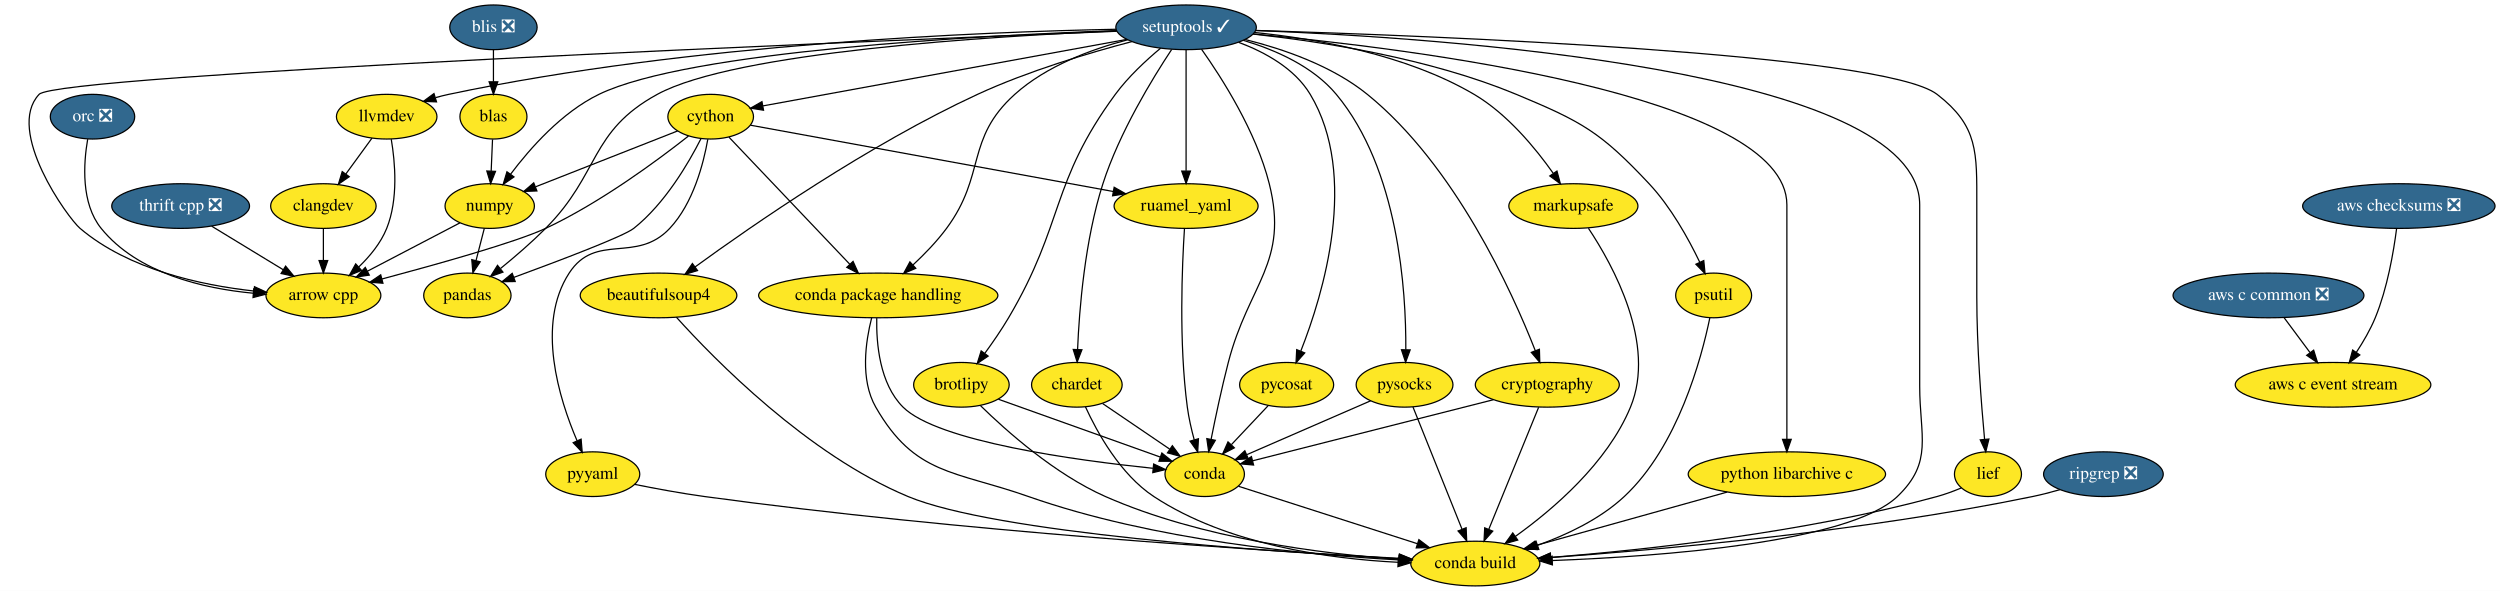
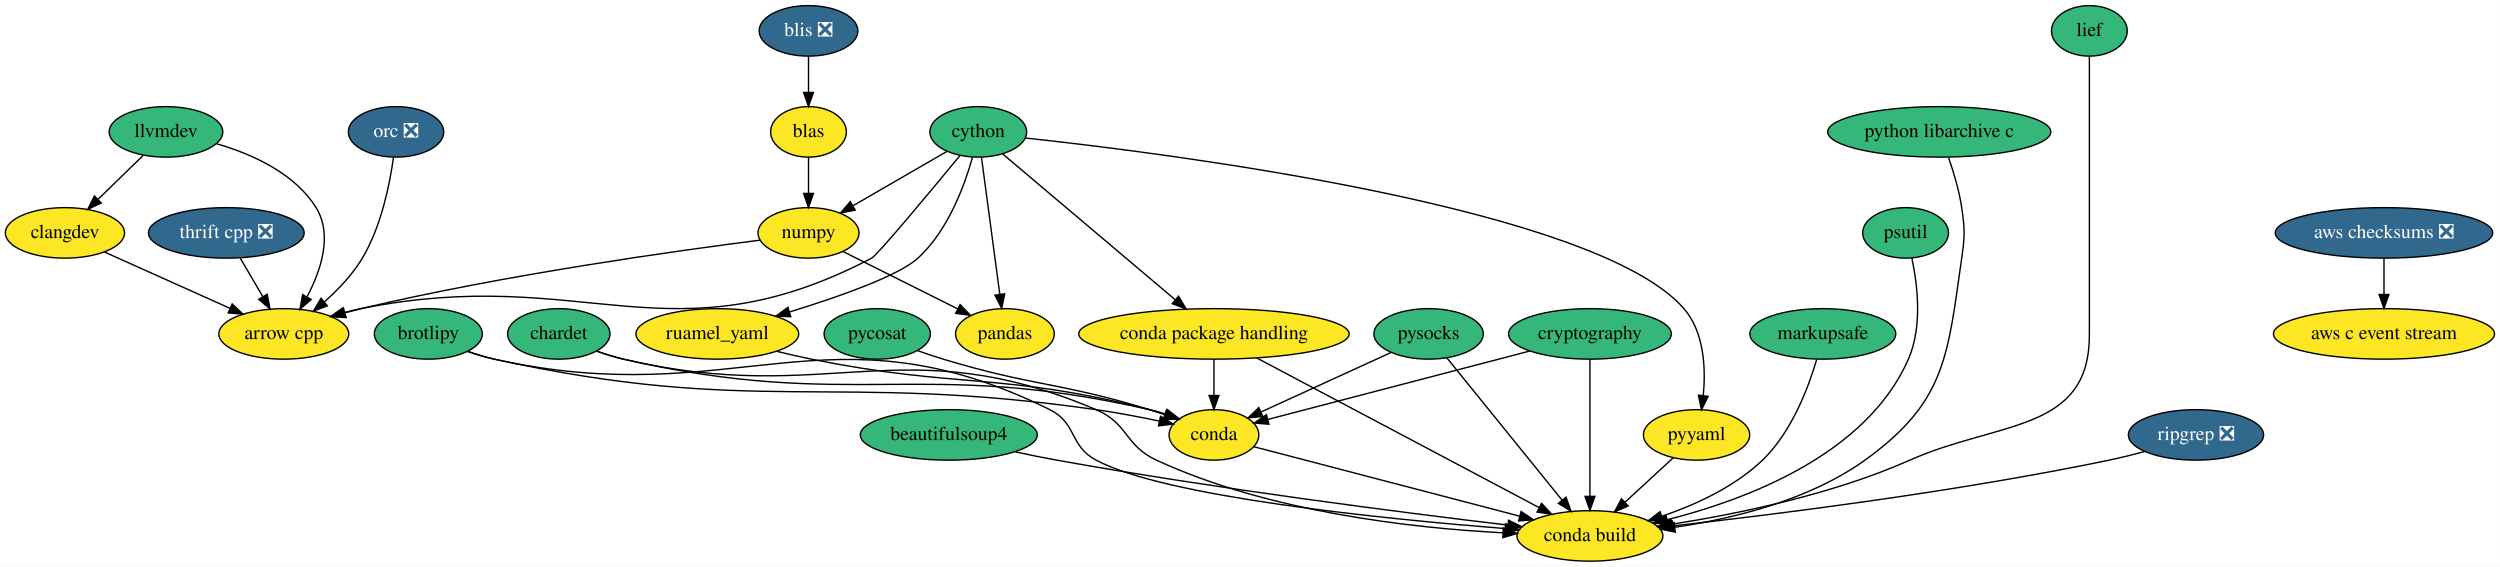
- <svg xmlns="http://www.w3.org/2000/svg" xmlns:xlink="http://www.w3.org/1999/xlink" width="2014pt" height="476pt" viewBox="0.00 0.00 2014.02 476.00">
-   <g id="graph0" class="graph" transform="scale(1 1) rotate(0) translate(4 472)">
-     <polygon fill="white" stroke="transparent" points="-4,4 -4,-472 2010.02,-472 2010.02,4 -4,4" />
+ <svg xmlns="http://www.w3.org/2000/svg" xmlns:xlink="http://www.w3.org/1999/xlink" width="1782pt" height="404pt" viewBox="0.00 0.00 1781.89 404.00">
+   <g id="graph0" class="graph" transform="scale(1 1) rotate(0) translate(4 400)">
+     <polygon fill="white" stroke="transparent" points="-4,4 -4,-400 1777.89,-400 1777.89,4 -4,4" />
    <g id="node1" class="node">
      <g id="a_node1">
        <a xlink:href="https://github.com/conda-forge/arrow-cpp-feedstock" xlink:title="arrow cpp">
-           <ellipse fill="#fde725" stroke="black" cx="256.52" cy="-234" rx="46.29" ry="18" />
-           <text text-anchor="middle" x="256.52" y="-230.3" font-family="Times,serif" font-size="14.00">arrow cpp</text>
+           <ellipse fill="#fde725" stroke="black" cx="198.25" cy="-162" rx="46.29" ry="18" />
+           <text text-anchor="middle" x="198.25" y="-158.3" font-family="Times,serif" font-size="14.00">arrow cpp</text>
        </a>
      </g>
    </g>
    <g id="node2" class="node">
      <g id="a_node2">
        <a xlink:href="https://github.com/conda-forge/beautifulsoup4-feedstock" xlink:title="beautifulsoup4">
-           <ellipse fill="#fde725" stroke="black" cx="526.52" cy="-234" rx="63.09" ry="18" />
-           <text text-anchor="middle" x="526.52" y="-230.3" font-family="Times,serif" font-size="14.00">beautifulsoup4</text>
+           <ellipse fill="#35b779" stroke="black" cx="672.25" cy="-90" rx="63.09" ry="18" />
+           <text text-anchor="middle" x="672.25" y="-86.3" font-family="Times,serif" font-size="14.00">beautifulsoup4</text>
        </a>
      </g>
    </g>
    <g id="node3" class="node">
      <g id="a_node3">
        <a xlink:href="https://github.com/conda-forge/conda-build-feedstock" xlink:title="conda build">
-           <ellipse fill="#fde725" stroke="black" cx="1184.52" cy="-18" rx="52" ry="18" />
-           <text text-anchor="middle" x="1184.52" y="-14.3" font-family="Times,serif" font-size="14.00">conda build</text>
+           <ellipse fill="#fde725" stroke="black" cx="1129.25" cy="-18" rx="52" ry="18" />
+           <text text-anchor="middle" x="1129.25" y="-14.3" font-family="Times,serif" font-size="14.00">conda build</text>
        </a>
      </g>
    </g>
    <g id="edge1" class="edge">
-       <path fill="none" stroke="black" d="M540.91,-216.44C571.41,-182.59 646.45,-105.84 727.52,-72 797.59,-42.76 1015.63,-27.72 1123.22,-21.91" />
-       <polygon fill="black" stroke="black" points="1123.48,-25.4 1133.28,-21.38 1123.11,-18.41 1123.48,-25.4" />
+       <path fill="none" stroke="black" d="M719.36,-77.98C729.21,-75.85 739.55,-73.74 749.25,-72 862.42,-51.65 995.76,-34.64 1070.6,-25.73" />
+       <polygon fill="black" stroke="black" points="1071.25,-29.17 1080.76,-24.52 1070.42,-22.22 1071.25,-29.17" />
    </g>
    <g id="node4" class="node">
      <g id="a_node4">
        <a xlink:href="https://github.com/conda-forge/brotlipy-feedstock" xlink:title="brotlipy">
-           <ellipse fill="#fde725" stroke="black" cx="770.52" cy="-162" rx="38.5" ry="18" />
-           <text text-anchor="middle" x="770.52" y="-158.3" font-family="Times,serif" font-size="14.00">brotlipy</text>
+           <ellipse fill="#35b779" stroke="black" cx="301.25" cy="-162" rx="38.5" ry="18" />
+           <text text-anchor="middle" x="301.25" y="-158.3" font-family="Times,serif" font-size="14.00">brotlipy</text>
        </a>
      </g>
    </g>
    <g id="edge2" class="edge">
-       <path fill="none" stroke="black" d="M785.81,-145.29C806.6,-124.93 845.88,-89.92 886.52,-72 963.61,-38.01 1061.02,-25.81 1123.07,-21.43" />
-       <polygon fill="black" stroke="black" points="1123.34,-24.92 1133.09,-20.77 1122.88,-17.94 1123.34,-24.92" />
+       <path fill="none" stroke="black" d="M329.23,-149.55C335.41,-147.4 341.98,-145.39 348.25,-144 520.76,-105.63 585.87,-186.42 744.25,-108 763.7,-98.37 758.09,-82.2 777.25,-72 826.57,-45.74 981.86,-30.14 1068.79,-23.23" />
+       <polygon fill="black" stroke="black" points="1069.09,-26.72 1078.79,-22.45 1068.55,-19.74 1069.09,-26.72" />
    </g>
    <g id="node5" class="node">
      <g id="a_node5">
        <a xlink:href="https://github.com/conda-forge/conda-feedstock" xlink:title="conda">
-           <ellipse fill="#fde725" stroke="black" cx="966.52" cy="-90" rx="32" ry="18" />
-           <text text-anchor="middle" x="966.52" y="-86.3" font-family="Times,serif" font-size="14.00">conda</text>
+           <ellipse fill="#fde725" stroke="black" cx="861.25" cy="-90" rx="32" ry="18" />
+           <text text-anchor="middle" x="861.25" y="-86.3" font-family="Times,serif" font-size="14.00">conda</text>
        </a>
      </g>
    </g>
    <g id="edge3" class="edge">
-       <path fill="none" stroke="black" d="M800.29,-150.37C835.29,-137.87 893.33,-117.14 930.75,-103.78" />
-       <polygon fill="black" stroke="black" points="932.01,-107.04 940.25,-100.38 929.66,-100.45 932.01,-107.04" />
+       <path fill="none" stroke="black" d="M329.22,-149.52C335.4,-147.37 341.97,-145.37 348.25,-144 535.16,-103.11 587.83,-135.02 777.25,-108 792.06,-105.89 808.2,-102.81 822.34,-99.85" />
+       <polygon fill="black" stroke="black" points="823.19,-103.25 832.23,-97.74 821.72,-96.41 823.19,-103.25" />
    </g>
    <g id="edge4" class="edge">
-       <path fill="none" stroke="black" d="M993.69,-80.28C1029.77,-68.69 1094.04,-48.06 1137.94,-33.96" />
-       <polygon fill="black" stroke="black" points="1139.07,-37.27 1147.52,-30.88 1136.93,-30.61 1139.07,-37.27" />
+       <path fill="none" stroke="black" d="M889.67,-81.58C934.79,-69.79 1023.38,-46.65 1079.27,-32.05" />
+       <polygon fill="black" stroke="black" points="1080.18,-35.43 1088.97,-29.52 1078.41,-28.66 1080.18,-35.43" />
    </g>
    <g id="node6" class="node">
      <g id="a_node6">
        <a xlink:href="https://github.com/conda-forge/chardet-feedstock" xlink:title="chardet">
-           <ellipse fill="#fde725" stroke="black" cx="863.52" cy="-162" rx="36.5" ry="18" />
-           <text text-anchor="middle" x="863.52" y="-158.3" font-family="Times,serif" font-size="14.00">chardet</text>
+           <ellipse fill="#35b779" stroke="black" cx="394.25" cy="-162" rx="36.5" ry="18" />
+           <text text-anchor="middle" x="394.25" y="-158.3" font-family="Times,serif" font-size="14.00">chardet</text>
        </a>
      </g>
    </g>
    <g id="edge5" class="edge">
-       <path fill="none" stroke="black" d="M870.43,-144.29C879.78,-123.86 898.47,-89.81 925.52,-72 984.63,-33.1 1066.46,-21.83 1122.23,-19.02" />
-       <polygon fill="black" stroke="black" points="1122.48,-22.51 1132.32,-18.59 1122.18,-15.52 1122.48,-22.51" />
+       <path fill="none" stroke="black" d="M421.15,-149.8C427.33,-147.57 433.95,-145.48 440.25,-144 586.9,-109.63 638.61,-166.9 777.25,-108 800.19,-98.25 797.63,-82.47 820.25,-72 900.31,-34.95 1002.85,-23.57 1067.32,-20.21" />
+       <polygon fill="black" stroke="black" points="1067.51,-23.7 1077.33,-19.73 1067.17,-16.71 1067.51,-23.7" />
    </g>
    <g id="edge6" class="edge">
-       <path fill="none" stroke="black" d="M884.37,-146.83C899.89,-136.29 921.24,-121.77 938.29,-110.19" />
-       <polygon fill="black" stroke="black" points="940.46,-112.95 946.76,-104.43 936.52,-107.16 940.46,-112.95" />
+       <path fill="none" stroke="black" d="M421.14,-149.75C427.32,-147.53 433.94,-145.44 440.25,-144 603.46,-106.67 652.03,-145.33 815.25,-108 818.95,-107.15 822.76,-106.08 826.53,-104.9" />
+       <polygon fill="black" stroke="black" points="827.97,-108.1 836.3,-101.55 825.7,-101.48 827.97,-108.1" />
    </g>
    <g id="node7" class="node">
      <g id="a_node7">
        <a xlink:href="https://github.com/conda-forge/cython-feedstock" xlink:title="cython">
-           <ellipse fill="#fde725" stroke="black" cx="568.52" cy="-378" rx="34.5" ry="18" />
-           <text text-anchor="middle" x="568.52" y="-374.3" font-family="Times,serif" font-size="14.00">cython</text>
+           <ellipse fill="#35b779" stroke="black" cx="693.25" cy="-306" rx="34.5" ry="18" />
+           <text text-anchor="middle" x="693.25" y="-302.3" font-family="Times,serif" font-size="14.00">cython</text>
        </a>
      </g>
    </g>
    <g id="edge7" class="edge">
-       <path fill="none" stroke="black" d="M550.65,-362.44C526.05,-343.05 479.79,-308.77 435.52,-288 412.14,-277.02 348.45,-259.16 303.73,-247.25" />
-       <polygon fill="black" stroke="black" points="304.5,-243.83 293.93,-244.65 302.7,-250.6 304.5,-243.83" />
+       <path fill="none" stroke="black" d="M680.25,-289.17C659.66,-264.18 621.43,-218.19 617.25,-216 473.15,-140.74 412.6,-212.17 253.25,-180 249.39,-179.22 245.42,-178.28 241.46,-177.24" />
+       <polygon fill="black" stroke="black" points="242.28,-173.84 231.71,-174.52 240.4,-180.58 242.28,-173.84" />
    </g>
    <g id="node8" class="node">
      <g id="a_node8">
        <a xlink:href="https://github.com/conda-forge/numpy-feedstock" xlink:title="numpy">
-           <ellipse fill="#fde725" stroke="black" cx="390.52" cy="-306" rx="36" ry="18" />
-           <text text-anchor="middle" x="390.52" y="-302.3" font-family="Times,serif" font-size="14.00">numpy</text>
+           <ellipse fill="#fde725" stroke="black" cx="572.25" cy="-234" rx="36" ry="18" />
+           <text text-anchor="middle" x="572.25" y="-230.3" font-family="Times,serif" font-size="14.00">numpy</text>
        </a>
      </g>
    </g>
    <g id="edge8" class="edge">
-       <path fill="none" stroke="black" d="M541.88,-366.52C511.51,-354.58 461.69,-334.98 427.56,-321.56" />
-       <polygon fill="black" stroke="black" points="428.53,-318.18 417.94,-317.78 425.97,-324.7 428.53,-318.18" />
+       <path fill="none" stroke="black" d="M671.05,-292.16C652.27,-281.3 625.13,-265.59 604.04,-253.39" />
+       <polygon fill="black" stroke="black" points="605.53,-250.21 595.12,-248.23 602.02,-256.27 605.53,-250.21" />
    </g>
    <g id="node9" class="node">
      <g id="a_node9">
        <a xlink:href="https://github.com/conda-forge/pandas-feedstock" xlink:title="pandas">
-           <ellipse fill="#fde725" stroke="black" cx="372.52" cy="-234" rx="35.19" ry="18" />
-           <text text-anchor="middle" x="372.52" y="-230.3" font-family="Times,serif" font-size="14.00">pandas</text>
+           <ellipse fill="#fde725" stroke="black" cx="712.25" cy="-162" rx="35.19" ry="18" />
+           <text text-anchor="middle" x="712.25" y="-158.3" font-family="Times,serif" font-size="14.00">pandas</text>
        </a>
      </g>
    </g>
    <g id="edge9" class="edge">
-       <path fill="none" stroke="black" d="M560.73,-360.34C550.73,-340.6 531.63,-307.87 506.52,-288 498.56,-281.69 446.72,-262.04 409.92,-248.53" />
-       <polygon fill="black" stroke="black" points="411.05,-245.21 400.45,-245.06 408.64,-251.79 411.05,-245.21" />
+       <path fill="none" stroke="black" d="M695.54,-287.87C698.78,-263.67 704.73,-219.21 708.58,-190.39" />
+       <polygon fill="black" stroke="black" points="712.09,-190.57 709.95,-180.19 705.15,-189.64 712.09,-190.57" />
    </g>
    <g id="node10" class="node">
      <g id="a_node10">
        <a xlink:href="https://github.com/conda-forge/pyyaml-feedstock" xlink:title="pyyaml">
-           <ellipse fill="#fde725" stroke="black" cx="473.52" cy="-90" rx="37.89" ry="18" />
-           <text text-anchor="middle" x="473.52" y="-86.3" font-family="Times,serif" font-size="14.00">pyyaml</text>
+           <ellipse fill="#fde725" stroke="black" cx="1205.25" cy="-90" rx="37.89" ry="18" />
+           <text text-anchor="middle" x="1205.25" y="-86.3" font-family="Times,serif" font-size="14.00">pyyaml</text>
        </a>
      </g>
    </g>
    <g id="edge10" class="edge">
-       <path fill="none" stroke="black" d="M566.22,-359.84C562.76,-340.21 554.47,-308.18 535.52,-288 508.56,-259.28 475.99,-285.03 454.52,-252 427.72,-210.76 446.37,-150.8 460.9,-116.9" />
-       <polygon fill="black" stroke="black" points="464.14,-118.22 465.03,-107.66 457.75,-115.36 464.14,-118.22" />
+       <path fill="none" stroke="black" d="M726.82,-301.62C829.1,-290.59 1133.71,-252.17 1196.25,-180 1210.75,-163.26 1211.89,-137.56 1210.05,-118.07" />
+       <polygon fill="black" stroke="black" points="1213.5,-117.47 1208.79,-107.98 1206.56,-118.33 1213.5,-117.47" />
    </g>
    <g id="node11" class="node">
      <g id="a_node11">
        <a xlink:href="https://github.com/conda-forge/ruamel_yaml-feedstock" xlink:title="ruamel_yaml">
-           <ellipse fill="#fde725" stroke="black" cx="951.52" cy="-306" rx="58" ry="18" />
-           <text text-anchor="middle" x="951.52" y="-302.3" font-family="Times,serif" font-size="14.00">ruamel_yaml</text>
+           <ellipse fill="#fde725" stroke="black" cx="507.25" cy="-162" rx="58" ry="18" />
+           <text text-anchor="middle" x="507.25" y="-158.3" font-family="Times,serif" font-size="14.00">ruamel_yaml</text>
        </a>
      </g>
    </g>
    <g id="edge11" class="edge">
-       <path fill="none" stroke="black" d="M600.52,-371.15C664.9,-359.39 810.9,-332.7 892.88,-317.72" />
-       <polygon fill="black" stroke="black" points="893.58,-321.15 902.79,-315.91 892.32,-314.26 893.58,-321.15" />
+       <path fill="none" stroke="black" d="M689.16,-287.91C683.57,-268.05 671.7,-235.51 650.25,-216 636.32,-203.34 593.78,-188.4 558.69,-177.62" />
+       <polygon fill="black" stroke="black" points="559.6,-174.24 549.02,-174.69 557.57,-180.94 559.6,-174.24" />
    </g>
    <g id="node12" class="node">
      <g id="a_node12">
        <a xlink:href="https://github.com/conda-forge/conda-package-handling-feedstock" xlink:title="conda package handling">
-           <ellipse fill="#fde725" stroke="black" cx="703.52" cy="-234" rx="96.38" ry="18" />
-           <text text-anchor="middle" x="703.52" y="-230.3" font-family="Times,serif" font-size="14.00">conda package handling</text>
+           <ellipse fill="#fde725" stroke="black" cx="861.25" cy="-162" rx="96.38" ry="18" />
+           <text text-anchor="middle" x="861.25" y="-158.3" font-family="Times,serif" font-size="14.00">conda package handling</text>
        </a>
      </g>
    </g>
    <g id="edge12" class="edge">
-       <path fill="none" stroke="black" d="M583.23,-361.53C606.69,-336.85 652.78,-288.38 680.6,-259.12" />
-       <polygon fill="black" stroke="black" points="683.23,-261.42 687.59,-251.76 678.16,-256.6 683.23,-261.42" />
+       <path fill="none" stroke="black" d="M710.59,-290.34C739.7,-265.74 798.6,-215.95 833.51,-186.45" />
+       <polygon fill="black" stroke="black" points="836.03,-188.89 841.41,-179.76 831.52,-183.55 836.03,-188.89" />
    </g>
    <g id="edge13" class="edge">
-       <path fill="none" stroke="black" d="M366.57,-292.49C345.83,-281.65 315.56,-265.84 292.01,-253.54" />
-       <polygon fill="black" stroke="black" points="293.51,-250.37 283.03,-248.85 290.27,-256.58 293.51,-250.37" />
+       <path fill="none" stroke="black" d="M537.95,-228.85C479.19,-221.4 355.69,-204.22 253.25,-180 249.58,-179.13 245.8,-178.15 242.01,-177.11" />
+       <polygon fill="black" stroke="black" points="242.66,-173.65 232.08,-174.24 240.72,-180.38 242.66,-173.65" />
    </g>
    <g id="edge14" class="edge">
-       <path fill="none" stroke="black" d="M386.17,-288.05C384.16,-280.26 381.74,-270.82 379.49,-262.08" />
-       <polygon fill="black" stroke="black" points="382.85,-261.09 376.97,-252.28 376.07,-262.83 382.85,-261.09" />
+       <path fill="none" stroke="black" d="M596.63,-220.81C619.28,-209.48 653.21,-192.52 678.46,-179.89" />
+       <polygon fill="black" stroke="black" points="680.29,-182.89 687.67,-175.29 677.16,-176.63 680.29,-182.89" />
    </g>
    <g id="edge15" class="edge">
-       <path fill="none" stroke="black" d="M507.16,-81.81C524.01,-78.42 544.78,-74.56 563.52,-72 767.55,-44.1 1011.42,-28.39 1123.14,-22.17" />
-       <polygon fill="black" stroke="black" points="1123.42,-25.66 1133.21,-21.61 1123.04,-18.67 1123.42,-25.66" />
+       <path fill="none" stroke="black" d="M1188.76,-73.81C1178.68,-64.53 1165.6,-52.48 1154.27,-42.05" />
+       <polygon fill="black" stroke="black" points="1156.49,-39.33 1146.76,-35.13 1151.75,-44.48 1156.49,-39.33" />
    </g>
    <g id="edge16" class="edge">
-       <path fill="none" stroke="black" d="M950.23,-287.98C948.3,-258.5 945.6,-196.09 952.52,-144 953.68,-135.28 955.83,-125.95 958.1,-117.58" />
-       <polygon fill="black" stroke="black" points="961.47,-118.54 960.87,-107.97 954.74,-116.61 961.47,-118.54" />
+       <path fill="none" stroke="black" d="M549.63,-149.56C557.77,-147.56 566.25,-145.61 574.25,-144 680.42,-122.66 710.34,-134.91 815.25,-108 818.93,-107.06 822.72,-105.92 826.48,-104.7" />
+       <polygon fill="black" stroke="black" points="827.94,-107.9 836.24,-101.3 825.64,-101.29 827.94,-107.9" />
    </g>
    <g id="edge17" class="edge">
-       <path fill="none" stroke="black" d="M698.23,-215.99C693.39,-197.07 688.76,-166.26 701.52,-144 733.03,-89.05 764.76,-93 824.52,-72 925.07,-36.67 1049.44,-24.89 1122.57,-20.96" />
-       <polygon fill="black" stroke="black" points="1123.16,-24.44 1132.97,-20.44 1122.81,-17.44 1123.16,-24.44" />
+       <path fill="none" stroke="black" d="M891.73,-144.85C941.43,-118.52 1039.7,-66.45 1092.93,-38.24" />
+       <polygon fill="black" stroke="black" points="1094.81,-41.2 1102.01,-33.43 1091.54,-35.02 1094.81,-41.2" />
    </g>
    <g id="edge18" class="edge">
-       <path fill="none" stroke="black" d="M702.31,-215.69C701.9,-195.61 704.54,-162.87 723.52,-144 751.46,-116.24 863,-101.13 924.79,-94.74" />
-       <polygon fill="black" stroke="black" points="925.39,-98.19 934.99,-93.71 924.69,-91.23 925.39,-98.19" />
+       <path fill="none" stroke="black" d="M861.25,-143.7C861.25,-135.98 861.25,-126.71 861.25,-118.11" />
+       <polygon fill="black" stroke="black" points="864.75,-118.1 861.25,-108.1 857.75,-118.1 864.75,-118.1" />
    </g>
    <g id="node13" class="node">
      <g id="a_node13">
        <a xlink:href="https://github.com/conda-forge/markupsafe-feedstock" xlink:title="markupsafe">
-           <ellipse fill="#fde725" stroke="black" cx="1263.52" cy="-306" rx="52" ry="18" />
-           <text text-anchor="middle" x="1263.52" y="-302.3" font-family="Times,serif" font-size="14.00">markupsafe</text>
+           <ellipse fill="#35b779" stroke="black" cx="1295.25" cy="-162" rx="52" ry="18" />
+           <text text-anchor="middle" x="1295.25" y="-158.3" font-family="Times,serif" font-size="14.00">markupsafe</text>
        </a>
      </g>
    </g>
    <g id="edge19" class="edge">
-       <path fill="none" stroke="black" d="M1275.65,-288.12C1295.46,-258.32 1330.55,-194.76 1309.52,-144 1290.85,-98.9 1247.13,-61.59 1216.69,-39.8" />
-       <polygon fill="black" stroke="black" points="1218.7,-36.93 1208.49,-34.07 1214.69,-42.67 1218.7,-36.93" />
+       <path fill="none" stroke="black" d="M1290.88,-143.75C1285.08,-124.04 1273.07,-91.94 1252.25,-72 1232.39,-52.99 1204.65,-40.23 1180.53,-32.01" />
+       <polygon fill="black" stroke="black" points="1181.39,-28.61 1170.8,-28.87 1179.24,-35.27 1181.39,-28.61" />
    </g>
    <g id="node14" class="node">
      <g id="a_node14">
        <a xlink:href="https://github.com/conda-forge/psutil-feedstock" xlink:title="psutil">
-           <ellipse fill="#fde725" stroke="black" cx="1376.52" cy="-234" rx="30.59" ry="18" />
-           <text text-anchor="middle" x="1376.52" y="-230.3" font-family="Times,serif" font-size="14.00">psutil</text>
+           <ellipse fill="#35b779" stroke="black" cx="1354.25" cy="-234" rx="30.59" ry="18" />
+           <text text-anchor="middle" x="1354.25" y="-230.3" font-family="Times,serif" font-size="14.00">psutil</text>
        </a>
      </g>
    </g>
    <g id="edge20" class="edge">
-       <path fill="none" stroke="black" d="M1373.44,-215.87C1366.72,-183.35 1347.74,-112.3 1304.52,-72 1285,-53.79 1258.18,-41.14 1234.86,-32.78" />
-       <polygon fill="black" stroke="black" points="1235.7,-29.37 1225.1,-29.46 1233.44,-36 1235.7,-29.37" />
+       <path fill="none" stroke="black" d="M1358.7,-216.11C1362.69,-197.58 1366.47,-167.36 1356.25,-144 1326.63,-76.35 1241.67,-44.06 1184.51,-29.6" />
+       <polygon fill="black" stroke="black" points="1185.08,-26.14 1174.53,-27.19 1183.43,-32.94 1185.08,-26.14" />
    </g>
    <g id="node15" class="node">
      <g id="a_node15">
        <a xlink:href="https://github.com/conda-forge/pycosat-feedstock" xlink:title="pycosat">
-           <ellipse fill="#fde725" stroke="black" cx="1032.52" cy="-162" rx="37.89" ry="18" />
-           <text text-anchor="middle" x="1032.52" y="-158.3" font-family="Times,serif" font-size="14.00">pycosat</text>
+           <ellipse fill="#35b779" stroke="black" cx="621.25" cy="-162" rx="37.89" ry="18" />
+           <text text-anchor="middle" x="621.25" y="-158.3" font-family="Times,serif" font-size="14.00">pycosat</text>
        </a>
      </g>
    </g>
    <g id="edge21" class="edge">
-       <path fill="none" stroke="black" d="M1017.55,-145.12C1008.82,-135.86 997.66,-124.03 988.01,-113.79" />
-       <polygon fill="black" stroke="black" points="990.4,-111.22 980.99,-106.34 985.3,-116.02 990.4,-111.22" />
+       <path fill="none" stroke="black" d="M649.92,-150.08C655.93,-147.94 662.27,-145.81 668.25,-144 732.63,-124.53 750.93,-127.69 815.25,-108 818.79,-106.91 822.46,-105.71 826.12,-104.45" />
+       <polygon fill="black" stroke="black" points="827.39,-107.71 835.63,-101.05 825.04,-101.12 827.39,-107.71" />
    </g>
    <g id="node16" class="node">
      <g id="a_node16">
        <a xlink:href="https://github.com/conda-forge/pysocks-feedstock" xlink:title="pysocks">
-           <ellipse fill="#fde725" stroke="black" cx="1127.52" cy="-162" rx="39" ry="18" />
-           <text text-anchor="middle" x="1127.52" y="-158.3" font-family="Times,serif" font-size="14.00">pysocks</text>
+           <ellipse fill="#35b779" stroke="black" cx="1014.25" cy="-162" rx="39" ry="18" />
+           <text text-anchor="middle" x="1014.25" y="-158.3" font-family="Times,serif" font-size="14.00">pysocks</text>
        </a>
      </g>
    </g>
    <g id="edge22" class="edge">
-       <path fill="none" stroke="black" d="M1134.29,-144.15C1144.05,-119.84 1162.18,-74.66 1173.79,-45.75" />
-       <polygon fill="black" stroke="black" points="1177.12,-46.85 1177.59,-36.27 1170.62,-44.24 1177.12,-46.85" />
+       <path fill="none" stroke="black" d="M1027.21,-144.99C1047.21,-120.3 1085.72,-72.75 1109.28,-43.65" />
+       <polygon fill="black" stroke="black" points="1112.22,-45.59 1115.79,-35.61 1106.78,-41.18 1112.22,-45.59" />
    </g>
    <g id="edge23" class="edge">
-       <path fill="none" stroke="black" d="M1100.21,-149.13C1072.73,-137.18 1030.27,-118.71 1000.6,-105.81" />
-       <polygon fill="black" stroke="black" points="1001.63,-102.45 991.06,-101.67 998.84,-108.87 1001.63,-102.45" />
+       <path fill="none" stroke="black" d="M987.6,-148.81C961.86,-137.03 922.8,-119.16 894.93,-106.41" />
+       <polygon fill="black" stroke="black" points="896.12,-103.11 885.57,-102.13 893.21,-109.47 896.12,-103.11" />
    </g>
    <g id="node17" class="node">
      <g id="a_node17">
        <a xlink:href="https://github.com/conda-forge/python-libarchive-c-feedstock" xlink:title="python libarchive c">
-           <ellipse fill="#fde725" stroke="black" cx="1435.52" cy="-90" rx="79.5" ry="18" />
-           <text text-anchor="middle" x="1435.52" y="-86.3" font-family="Times,serif" font-size="14.00">python libarchive c</text>
+           <ellipse fill="#35b779" stroke="black" cx="1378.25" cy="-306" rx="79.5" ry="18" />
+           <text text-anchor="middle" x="1378.25" y="-302.3" font-family="Times,serif" font-size="14.00">python libarchive c</text>
        </a>
      </g>
    </g>
    <g id="edge24" class="edge">
-       <path fill="none" stroke="black" d="M1387.43,-75.59C1343.23,-63.26 1278.01,-45.07 1233.52,-32.67" />
-       <polygon fill="black" stroke="black" points="1234.38,-29.27 1223.8,-29.95 1232.5,-36.01 1234.38,-29.27" />
+       <path fill="none" stroke="black" d="M1384.9,-287.63C1388.45,-277.42 1392.45,-264.17 1394.25,-252 1396.58,-236.17 1396.51,-231.84 1394.25,-216 1384.21,-145.75 1382.86,-113.43 1325.25,-72 1285.46,-43.39 1231.07,-30.22 1189.69,-24.16" />
+       <polygon fill="black" stroke="black" points="1190.11,-20.69 1179.73,-22.8 1189.16,-27.62 1190.11,-20.69" />
    </g>
    <g id="node18" class="node">
      <g id="a_node18">
-         <a xlink:href="https://github.com/conda-forge/setuptools-feedstock/pull/175" xlink:title="setuptools ✓">
-           <ellipse fill="#31688e" stroke="black" cx="951.52" cy="-450" rx="56.59" ry="18" />
-           <text text-anchor="middle" x="951.52" y="-446.3" font-family="Times,serif" font-size="14.00" fill="white">setuptools ✓</text>
+         <a xlink:href="https://github.com/conda-forge/thrift-cpp-feedstock/pull/49" xlink:title="thrift cpp ❎">
+           <ellipse fill="#31688e" stroke="black" cx="157.25" cy="-234" rx="55.49" ry="18" />
+           <text text-anchor="middle" x="157.25" y="-230.3" font-family="Times,serif" font-size="14.00" fill="white">thrift cpp ❎</text>
        </a>
      </g>
    </g>
    <g id="edge25" class="edge">
-       <path fill="none" stroke="black" d="M895.79,-446.83C698.26,-439 42.51,-411.87 27.52,-396 0,-366.85 50.64,-296.37 60.52,-288 99.75,-254.79 157.88,-242.22 200.65,-237.55" />
-       <polygon fill="black" stroke="black" points="201.01,-241.03 210.62,-236.57 200.33,-234.06 201.01,-241.03" />
-     </g>
-     <g id="edge26" class="edge">
-       <path fill="none" stroke="black" d="M907.94,-438.52C873.34,-429.43 824.2,-414.78 783.52,-396 696,-355.58 602.2,-290.62 555.88,-256.9" />
-       <polygon fill="black" stroke="black" points="557.93,-254.06 547.8,-250.98 553.8,-259.71 557.93,-254.06" />
-     </g>
-     <g id="edge27" class="edge">
-       <path fill="none" stroke="black" d="M1007.66,-447.41C1155.18,-441.71 1542.52,-416.35 1542.52,-307 1542.52,-307 1542.52,-307 1542.52,-161 1542.52,-120.64 1553.69,-99.89 1524.52,-72 1485.69,-34.87 1333.57,-23.75 1246.53,-20.42" />
-       <polygon fill="black" stroke="black" points="1246.63,-16.92 1236.51,-20.06 1246.38,-23.92 1246.63,-16.92" />
-     </g>
-     <g id="edge28" class="edge">
-       <path fill="none" stroke="black" d="M930.98,-433.18C919.24,-423.39 904.85,-410.05 894.52,-396 842.02,-324.55 853.64,-292.32 808.52,-216 802.82,-206.35 795.85,-196.24 789.44,-187.46" />
-       <polygon fill="black" stroke="black" points="792.06,-185.13 783.28,-179.2 786.45,-189.31 792.06,-185.13" />
-     </g>
-     <g id="edge29" class="edge">
-       <path fill="none" stroke="black" d="M963.97,-432.32C980.26,-409.35 1007.97,-366.03 1018.52,-324 1034.52,-260.32 1001.99,-243.56 985.52,-180 980.21,-159.48 975.25,-136.03 971.73,-118.35" />
-       <polygon fill="black" stroke="black" points="975.09,-117.3 969.73,-108.16 968.22,-118.65 975.09,-117.3" />
-     </g>
-     <g id="edge30" class="edge">
-       <path fill="none" stroke="black" d="M939.87,-432.1C924.48,-408.87 897.78,-365.26 884.52,-324 869.96,-278.67 865.47,-223.07 864.11,-190.48" />
-       <polygon fill="black" stroke="black" points="867.6,-190.24 863.75,-180.36 860.6,-190.48 867.6,-190.24" />
-     </g>
-     <g id="edge31" class="edge">
-       <path fill="none" stroke="black" d="M903.79,-440.28C828.3,-426.48 682.55,-399.84 610.69,-386.71" />
-       <polygon fill="black" stroke="black" points="611.1,-383.22 600.64,-384.87 609.84,-390.11 611.1,-383.22" />
-     </g>
-     <g id="edge32" class="edge">
-       <path fill="none" stroke="black" d="M895.27,-447.36C786.31,-443.43 550.84,-431.05 478.52,-396 448.62,-381.51 423.04,-352.57 407.29,-331.62" />
-       <polygon fill="black" stroke="black" points="410.07,-329.49 401.35,-323.47 404.41,-333.61 410.07,-329.49" />
-     </g>
-     <g id="edge33" class="edge">
-       <path fill="none" stroke="black" d="M895.56,-447.1C794.92,-442.86 588.07,-430.16 525.52,-396 470.69,-366.05 479.6,-332.28 435.52,-288 424.25,-276.67 410.8,-265.12 399.23,-255.71" />
-       <polygon fill="black" stroke="black" points="401.18,-252.79 391.19,-249.27 396.8,-258.25 401.18,-252.79" />
-     </g>
-     <g id="edge34" class="edge">
-       <path fill="none" stroke="black" d="M951.52,-431.87C951.52,-407.67 951.52,-363.21 951.52,-334.39" />
-       <polygon fill="black" stroke="black" points="955.02,-334.19 951.52,-324.19 948.02,-334.19 955.02,-334.19" />
-     </g>
-     <g id="edge35" class="edge">
-       <path fill="none" stroke="black" d="M904.46,-439.96C875.42,-432.36 838.98,-418.93 813.52,-396 773.5,-359.95 790.58,-331.29 758.52,-288 750.76,-277.51 740.83,-267.25 731.55,-258.6" />
-       <polygon fill="black" stroke="black" points="733.74,-255.85 723.98,-251.73 729.04,-261.04 733.74,-255.85" />
-     </g>
-     <g id="edge36" class="edge">
-       <path fill="none" stroke="black" d="M1006.55,-445.82C1055.86,-440.88 1128.68,-428.25 1183.52,-396 1210.2,-380.31 1232.92,-352.75 1247.25,-332.44" />
-       <polygon fill="black" stroke="black" points="1250.29,-334.19 1253.05,-323.96 1244.52,-330.24 1250.29,-334.19" />
-     </g>
-     <g id="edge37" class="edge">
-       <path fill="none" stroke="black" d="M1005.57,-444.53C1060.64,-438.55 1147.64,-425.09 1217.52,-396 1270.44,-373.97 1285.3,-365.8 1324.52,-324 1342.04,-305.33 1356.22,-279.73 1365.32,-260.78" />
-       <polygon fill="black" stroke="black" points="1368.57,-262.09 1369.61,-251.55 1362.22,-259.14 1368.57,-262.09" />
-     </g>
-     <g id="edge38" class="edge">
-       <path fill="none" stroke="black" d="M993.85,-437.91C1015.11,-429.96 1038.96,-416.88 1051.52,-396 1091.02,-330.37 1061.96,-234.88 1043.95,-189.22" />
-       <polygon fill="black" stroke="black" points="1047.11,-187.69 1040.09,-179.75 1040.63,-190.33 1047.11,-187.69" />
-     </g>
-     <g id="edge39" class="edge">
-       <path fill="none" stroke="black" d="M997.63,-439.5C1023.24,-431.9 1053.66,-418.64 1072.52,-396 1122.77,-335.73 1128.82,-237.63 1128.53,-190.28" />
-       <polygon fill="black" stroke="black" points="1132.03,-190.12 1128.37,-180.18 1125.03,-190.24 1132.03,-190.12" />
-     </g>
-     <g id="edge40" class="edge">
-       <path fill="none" stroke="black" d="M1005.64,-444.65C1131.93,-433 1435.52,-395.77 1435.52,-307 1435.52,-307 1435.52,-307 1435.52,-233 1435.52,-193 1435.52,-146.65 1435.52,-118.08" />
-       <polygon fill="black" stroke="black" points="1439.02,-118.05 1435.52,-108.05 1432.02,-118.05 1439.02,-118.05" />
+       <path fill="none" stroke="black" d="M167.17,-216.05C172.01,-207.8 177.92,-197.7 183.29,-188.54" />
+       <polygon fill="black" stroke="black" points="186.38,-190.19 188.41,-179.79 180.34,-186.65 186.38,-190.19" />
    </g>
    <g id="node19" class="node">
      <g id="a_node19">
        <a xlink:href="https://github.com/conda-forge/llvmdev-feedstock" xlink:title="llvmdev">
-           <ellipse fill="#fde725" stroke="black" cx="307.52" cy="-378" rx="40.5" ry="18" />
-           <text text-anchor="middle" x="307.52" y="-374.3" font-family="Times,serif" font-size="14.00">llvmdev</text>
-         </a>
-       </g>
-     </g>
-     <g id="edge41" class="edge">
-       <path fill="none" stroke="black" d="M895.18,-448.43C788.89,-446.37 552.01,-437.12 357.52,-396 354.06,-395.27 350.49,-394.37 346.95,-393.37" />
-       <polygon fill="black" stroke="black" points="347.66,-389.93 337.08,-390.34 345.61,-396.62 347.66,-389.93" />
+           <ellipse fill="#35b779" stroke="black" cx="114.25" cy="-306" rx="40.5" ry="18" />
+           <text text-anchor="middle" x="114.25" y="-302.3" font-family="Times,serif" font-size="14.00">llvmdev</text>
+         </a>
+       </g>
+     </g>
+     <g id="edge26" class="edge">
+       <path fill="none" stroke="black" d="M150.29,-297.56C174.94,-290.39 205.83,-276.84 221.25,-252 233.27,-232.63 224.71,-207.16 214.8,-188.43" />
+       <polygon fill="black" stroke="black" points="217.74,-186.53 209.75,-179.58 211.66,-190 217.74,-186.53" />
    </g>
    <g id="node20" class="node">
      <g id="a_node20">
-         <a xlink:href="https://github.com/conda-forge/cryptography-feedstock" xlink:title="cryptography">
-           <ellipse fill="#fde725" stroke="black" cx="1242.52" cy="-162" rx="58" ry="18" />
-           <text text-anchor="middle" x="1242.52" y="-158.3" font-family="Times,serif" font-size="14.00">cryptography</text>
-         </a>
-       </g>
-     </g>
-     <g id="edge42" class="edge">
-       <path fill="none" stroke="black" d="M999.25,-440.12C1029.9,-432.51 1069.14,-419.01 1097.52,-396 1168.19,-338.72 1214.1,-237.28 1232.88,-189.41" />
-       <polygon fill="black" stroke="black" points="1236.16,-190.64 1236.47,-180.05 1229.62,-188.13 1236.16,-190.64" />
+         <a xlink:href="https://github.com/conda-forge/clangdev-feedstock" xlink:title="clangdev">
+           <ellipse fill="#fde725" stroke="black" cx="42.25" cy="-234" rx="42.49" ry="18" />
+           <text text-anchor="middle" x="42.25" y="-230.3" font-family="Times,serif" font-size="14.00">clangdev</text>
+         </a>
+       </g>
+     </g>
+     <g id="edge27" class="edge">
+       <path fill="none" stroke="black" d="M97.91,-289.12C88.43,-279.9 76.32,-268.13 65.82,-257.92" />
+       <polygon fill="black" stroke="black" points="68.13,-255.28 58.52,-250.82 63.25,-260.3 68.13,-255.28" />
+     </g>
+     <g id="edge28" class="edge">
+       <path fill="none" stroke="black" d="M70.5,-220.32C95.47,-209.12 132.13,-192.67 159.78,-180.26" />
+       <polygon fill="black" stroke="black" points="161.46,-183.34 169.15,-176.06 158.59,-176.96 161.46,-183.34" />
    </g>
    <g id="node21" class="node">
      <g id="a_node21">
-         <a xlink:href="https://github.com/conda-forge/lief-feedstock" xlink:title="lief">
-           <ellipse fill="#fde725" stroke="black" cx="1597.52" cy="-90" rx="27" ry="18" />
-           <text text-anchor="middle" x="1597.52" y="-86.3" font-family="Times,serif" font-size="14.00">lief</text>
-         </a>
-       </g>
-     </g>
-     <g id="edge43" class="edge">
-       <path fill="none" stroke="black" d="M1007.6,-447.49C1149.3,-443.21 1513.59,-429.08 1556.52,-396 1589.82,-370.34 1588.52,-349.03 1588.52,-307 1588.52,-307 1588.52,-307 1588.52,-233 1588.52,-192.92 1592.14,-146.59 1594.79,-118.05" />
-       <polygon fill="black" stroke="black" points="1598.28,-118.31 1595.75,-108.03 1591.31,-117.65 1598.28,-118.31" />
-     </g>
-     <g id="edge44" class="edge">
-       <path fill="none" stroke="black" d="M311.19,-359.88C314.33,-341.42 317,-311.5 307.52,-288 302.75,-276.16 293.93,-265.48 284.94,-256.86" />
-       <polygon fill="black" stroke="black" points="287.22,-254.21 277.44,-250.13 282.55,-259.41 287.22,-254.21" />
+         <a xlink:href="https://github.com/conda-forge/cryptography-feedstock" xlink:title="cryptography">
+           <ellipse fill="#35b779" stroke="black" cx="1129.25" cy="-162" rx="58" ry="18" />
+           <text text-anchor="middle" x="1129.25" y="-158.3" font-family="Times,serif" font-size="14.00">cryptography</text>
+         </a>
+       </g>
+     </g>
+     <g id="edge29" class="edge">
+       <path fill="none" stroke="black" d="M1129.25,-143.87C1129.25,-119.67 1129.25,-75.21 1129.25,-46.39" />
+       <polygon fill="black" stroke="black" points="1132.75,-46.19 1129.25,-36.19 1125.75,-46.19 1132.75,-46.19" />
+     </g>
+     <g id="edge30" class="edge">
+       <path fill="none" stroke="black" d="M1086.48,-149.83C1034.92,-136.36 949.01,-113.92 899.53,-101" />
+       <polygon fill="black" stroke="black" points="900.41,-97.61 889.85,-98.47 898.64,-104.38 900.41,-97.61" />
    </g>
    <g id="node22" class="node">
      <g id="a_node22">
-         <a xlink:href="https://github.com/conda-forge/clangdev-feedstock" xlink:title="clangdev">
-           <ellipse fill="#fde725" stroke="black" cx="256.52" cy="-306" rx="42.49" ry="18" />
-           <text text-anchor="middle" x="256.52" y="-302.3" font-family="Times,serif" font-size="14.00">clangdev</text>
-         </a>
-       </g>
-     </g>
-     <g id="edge45" class="edge">
-       <path fill="none" stroke="black" d="M295.7,-360.76C289.41,-352.14 281.56,-341.36 274.54,-331.73" />
-       <polygon fill="black" stroke="black" points="277.36,-329.65 268.64,-323.63 271.7,-333.78 277.36,-329.65" />
-     </g>
-     <g id="edge46" class="edge">
-       <path fill="none" stroke="black" d="M1235.53,-143.87C1225.56,-119.46 1207.16,-74.43 1195.4,-45.64" />
-       <polygon fill="black" stroke="black" points="1198.57,-44.12 1191.55,-36.19 1192.09,-46.77 1198.57,-44.12" />
-     </g>
-     <g id="edge47" class="edge">
-       <path fill="none" stroke="black" d="M1199.1,-149.99C1145.84,-136.48 1056.37,-113.79 1005.32,-100.84" />
-       <polygon fill="black" stroke="black" points="1005.89,-97.37 995.34,-98.31 1004.17,-104.16 1005.89,-97.37" />
-     </g>
-     <g id="edge48" class="edge">
-       <path fill="none" stroke="black" d="M1576.18,-78.96C1569.95,-76.36 1563.06,-73.79 1556.52,-72 1449.26,-42.63 1319.88,-28.87 1245.42,-22.96" />
-       <polygon fill="black" stroke="black" points="1245.52,-19.46 1235.28,-22.18 1244.98,-26.44 1245.52,-19.46" />
-     </g>
-     <g id="edge50" class="edge">
-       <path fill="none" stroke="black" d="M256.52,-287.7C256.52,-279.98 256.52,-270.71 256.52,-262.11" />
-       <polygon fill="black" stroke="black" points="260.02,-262.1 256.52,-252.1 253.02,-262.1 260.02,-262.1" />
+         <a xlink:href="https://github.com/conda-forge/blas-feedstock" xlink:title="blas">
+           <ellipse fill="#fde725" stroke="black" cx="572.25" cy="-306" rx="27" ry="18" />
+           <text text-anchor="middle" x="572.25" y="-302.3" font-family="Times,serif" font-size="14.00">blas</text>
+         </a>
+       </g>
+     </g>
+     <g id="edge31" class="edge">
+       <path fill="none" stroke="black" d="M572.25,-287.7C572.25,-279.98 572.25,-270.71 572.25,-262.11" />
+       <polygon fill="black" stroke="black" points="575.75,-262.1 572.25,-252.1 568.75,-262.1 575.75,-262.1" />
    </g>
    <g id="node23" class="node">
      <g id="a_node23">
-         <a xlink:href="https://github.com/conda-forge/thrift-cpp-feedstock/pull/49" xlink:title="thrift cpp ❎">
-           <ellipse fill="#31688e" stroke="black" cx="141.52" cy="-306" rx="55.49" ry="18" />
-           <text text-anchor="middle" x="141.52" y="-302.3" font-family="Times,serif" font-size="14.00" fill="white">thrift cpp ❎</text>
-         </a>
-       </g>
-     </g>
-     <g id="edge49" class="edge">
-       <path fill="none" stroke="black" d="M166.48,-289.81C183.4,-279.51 205.92,-265.8 224.2,-254.67" />
-       <polygon fill="black" stroke="black" points="226.08,-257.63 232.8,-249.44 222.44,-251.65 226.08,-257.63" />
+         <a xlink:href="https://github.com/conda-forge/blis-feedstock/pull/18" xlink:title="blis ❎">
+           <ellipse fill="#31688e" stroke="black" cx="572.25" cy="-378" rx="35.19" ry="18" />
+           <text text-anchor="middle" x="572.25" y="-374.3" font-family="Times,serif" font-size="14.00" fill="white">blis ❎</text>
+         </a>
+       </g>
+     </g>
+     <g id="edge32" class="edge">
+       <path fill="none" stroke="black" d="M572.25,-359.7C572.25,-351.98 572.25,-342.71 572.25,-334.11" />
+       <polygon fill="black" stroke="black" points="575.75,-334.1 572.25,-324.1 568.75,-334.1 575.75,-334.1" />
    </g>
    <g id="node24" class="node">
      <g id="a_node24">
-         <a xlink:href="https://github.com/conda-forge/blas-feedstock" xlink:title="blas">
-           <ellipse fill="#fde725" stroke="black" cx="393.52" cy="-378" rx="27" ry="18" />
-           <text text-anchor="middle" x="393.52" y="-374.3" font-family="Times,serif" font-size="14.00">blas</text>
-         </a>
-       </g>
-     </g>
-     <g id="edge51" class="edge">
-       <path fill="none" stroke="black" d="M392.78,-359.7C392.45,-351.98 392.06,-342.71 391.69,-334.11" />
-       <polygon fill="black" stroke="black" points="395.18,-333.95 391.26,-324.1 388.19,-334.25 395.18,-333.95" />
+         <a xlink:href="https://github.com/conda-forge/lief-feedstock" xlink:title="lief">
+           <ellipse fill="#35b779" stroke="black" cx="1485.25" cy="-378" rx="27" ry="18" />
+           <text text-anchor="middle" x="1485.25" y="-374.3" font-family="Times,serif" font-size="14.00">lief</text>
+         </a>
+       </g>
+     </g>
+     <g id="edge33" class="edge">
+       <path fill="none" stroke="black" d="M1485.25,-359.95C1485.25,-333.29 1485.25,-280.11 1485.25,-235 1485.25,-235 1485.25,-235 1485.25,-161 1485.25,-91.71 1420.57,-100.13 1357.25,-72 1302.4,-47.64 1234.97,-33.75 1187.72,-26.35" />
+       <polygon fill="black" stroke="black" points="1188.07,-22.87 1177.65,-24.83 1187.02,-29.79 1188.07,-22.87" />
    </g>
    <g id="node25" class="node">
      <g id="a_node25">
-         <a xlink:href="https://github.com/conda-forge/blis-feedstock/pull/18" xlink:title="blis ❎">
-           <ellipse fill="#31688e" stroke="black" cx="393.52" cy="-450" rx="35.19" ry="18" />
-           <text text-anchor="middle" x="393.52" y="-446.3" font-family="Times,serif" font-size="14.00" fill="white">blis ❎</text>
-         </a>
-       </g>
-     </g>
-     <g id="edge52" class="edge">
-       <path fill="none" stroke="black" d="M393.52,-431.7C393.52,-423.98 393.52,-414.71 393.52,-406.11" />
-       <polygon fill="black" stroke="black" points="397.02,-406.1 393.52,-396.1 390.02,-406.1 397.02,-406.1" />
+         <a xlink:href="https://github.com/conda-forge/orc-feedstock/pull/20" xlink:title="orc ❎">
+           <ellipse fill="#31688e" stroke="black" cx="278.25" cy="-306" rx="34" ry="18" />
+           <text text-anchor="middle" x="278.25" y="-302.3" font-family="Times,serif" font-size="14.00" fill="white">orc ❎</text>
+         </a>
+       </g>
+     </g>
+     <g id="edge34" class="edge">
+       <path fill="none" stroke="black" d="M276.43,-287.85C273.84,-269.09 267.78,-238.67 254.25,-216 247.26,-204.3 236.98,-193.53 227.12,-184.79" />
+       <polygon fill="black" stroke="black" points="229.28,-182.03 219.38,-178.24 224.76,-187.37 229.28,-182.03" />
    </g>
    <g id="node26" class="node">
      <g id="a_node26">
-         <a xlink:href="https://github.com/conda-forge/orc-feedstock/pull/20" xlink:title="orc ❎">
-           <ellipse fill="#31688e" stroke="black" cx="70.52" cy="-378" rx="34" ry="18" />
-           <text text-anchor="middle" x="70.52" y="-374.3" font-family="Times,serif" font-size="14.00" fill="white">orc ❎</text>
-         </a>
-       </g>
-     </g>
-     <g id="edge53" class="edge">
-       <path fill="none" stroke="black" d="M66.63,-359.85C63.24,-340.24 61.14,-308.24 77.52,-288 106.76,-251.89 159.39,-239.61 200.03,-235.78" />
-       <polygon fill="black" stroke="black" points="200.4,-239.26 210.09,-234.98 199.84,-232.29 200.4,-239.26" />
+         <a xlink:href="https://github.com/conda-forge/ripgrep-feedstock/pull/15" xlink:title="ripgrep ❎">
+           <ellipse fill="#31688e" stroke="black" cx="1561.25" cy="-90" rx="48.19" ry="18" />
+           <text text-anchor="middle" x="1561.25" y="-86.3" font-family="Times,serif" font-size="14.00" fill="white">ripgrep ❎</text>
+         </a>
+       </g>
+     </g>
+     <g id="edge35" class="edge">
+       <path fill="none" stroke="black" d="M1524.71,-78.17C1516.39,-75.93 1507.55,-73.73 1499.25,-72 1390.48,-49.39 1261.72,-33.32 1188.34,-25.15" />
+       <polygon fill="black" stroke="black" points="1188.69,-21.67 1178.37,-24.05 1187.92,-28.63 1188.69,-21.67" />
    </g>
    <g id="node27" class="node">
      <g id="a_node27">
-         <a xlink:href="https://github.com/conda-forge/ripgrep-feedstock/pull/15" xlink:title="ripgrep ❎">
-           <ellipse fill="#31688e" stroke="black" cx="1690.52" cy="-90" rx="48.19" ry="18" />
-           <text text-anchor="middle" x="1690.52" y="-86.3" font-family="Times,serif" font-size="14.00" fill="white">ripgrep ❎</text>
-         </a>
-       </g>
-     </g>
-     <g id="edge54" class="edge">
-       <path fill="none" stroke="black" d="M1655.5,-77.52C1648.29,-75.45 1640.71,-73.48 1633.52,-72 1496.32,-43.66 1332.16,-29.07 1245.34,-22.84" />
-       <polygon fill="black" stroke="black" points="1245.37,-19.33 1235.14,-22.12 1244.87,-26.32 1245.37,-19.33" />
+         <a xlink:href="https://github.com/conda-forge/aws-checksums-feedstock/pull/4" xlink:title="aws checksums ❎">
+           <ellipse fill="#31688e" stroke="black" cx="1695.25" cy="-234" rx="77.5" ry="18" />
+           <text text-anchor="middle" x="1695.25" y="-230.3" font-family="Times,serif" font-size="14.00" fill="white">aws checksums ❎</text>
+         </a>
+       </g>
    </g>
    <g id="node28" class="node">
      <g id="a_node28">
-         <a xlink:href="https://github.com/conda-forge/aws-c-common-feedstock/pull/4" xlink:title="aws c common ❎">
-           <ellipse fill="#31688e" stroke="black" cx="1823.52" cy="-234" rx="76.89" ry="18" />
-           <text text-anchor="middle" x="1823.52" y="-230.3" font-family="Times,serif" font-size="14.00" fill="white">aws c common ❎</text>
-         </a>
-       </g>
-     </g>
-     <g id="node29" class="node">
-       <g id="a_node29">
        <a xlink:href="https://github.com/conda-forge/aws-c-event-stream-feedstock" xlink:title="aws c event stream">
-           <ellipse fill="#fde725" stroke="black" cx="1875.52" cy="-162" rx="78.79" ry="18" />
-           <text text-anchor="middle" x="1875.52" y="-158.3" font-family="Times,serif" font-size="14.00">aws c event stream</text>
-         </a>
-       </g>
-     </g>
-     <g id="edge55" class="edge">
-       <path fill="none" stroke="black" d="M1836.11,-216.05C1842.37,-207.63 1850.06,-197.28 1856.98,-187.97" />
-       <polygon fill="black" stroke="black" points="1859.9,-189.9 1863.05,-179.79 1854.28,-185.73 1859.9,-189.9" />
-     </g>
-     <g id="node30" class="node">
-       <g id="a_node30">
-         <a xlink:href="https://github.com/conda-forge/aws-checksums-feedstock/pull/4" xlink:title="aws checksums ❎">
-           <ellipse fill="#31688e" stroke="black" cx="1928.52" cy="-306" rx="77.5" ry="18" />
-           <text text-anchor="middle" x="1928.52" y="-302.3" font-family="Times,serif" font-size="14.00" fill="white">aws checksums ❎</text>
-         </a>
-       </g>
-     </g>
-     <g id="edge56" class="edge">
-       <path fill="none" stroke="black" d="M1926.7,-287.73C1924.35,-269.39 1919.32,-239.82 1909.52,-216 1905.57,-206.4 1899.87,-196.62 1894.26,-188.13" />
-       <polygon fill="black" stroke="black" points="1897.08,-186.05 1888.53,-179.79 1891.32,-190.02 1897.08,-186.05" />
+           <ellipse fill="#fde725" stroke="black" cx="1695.25" cy="-162" rx="78.79" ry="18" />
+           <text text-anchor="middle" x="1695.25" y="-158.3" font-family="Times,serif" font-size="14.00">aws c event stream</text>
+         </a>
+       </g>
+     </g>
+     <g id="edge36" class="edge">
+       <path fill="none" stroke="black" d="M1695.25,-215.7C1695.25,-207.98 1695.25,-198.71 1695.25,-190.11" />
+       <polygon fill="black" stroke="black" points="1698.75,-190.1 1695.25,-180.1 1691.75,-190.1 1698.75,-190.1" />
    </g>
  </g>
</svg>
